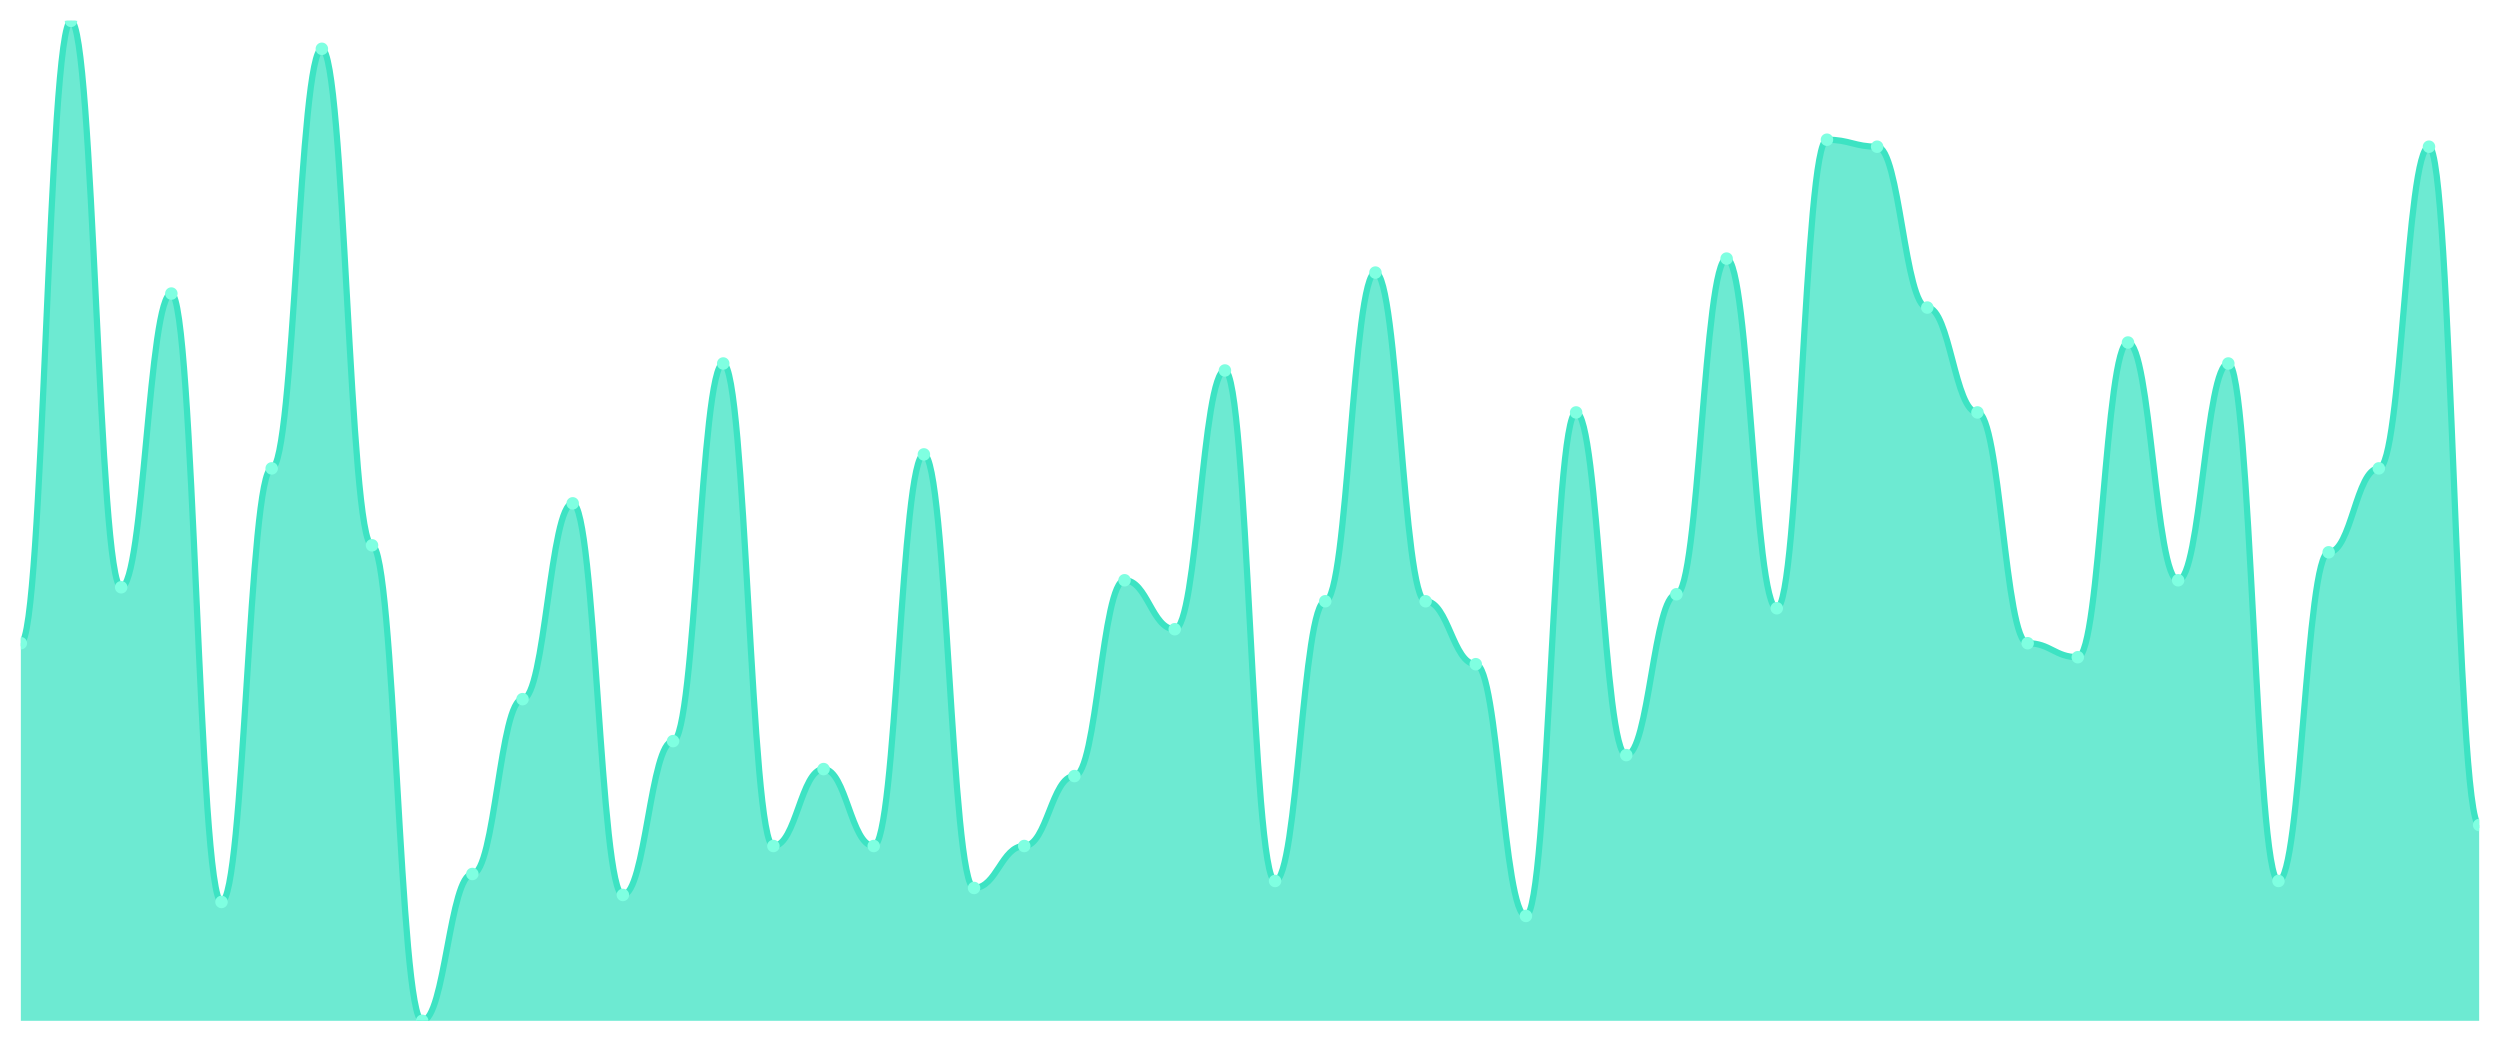
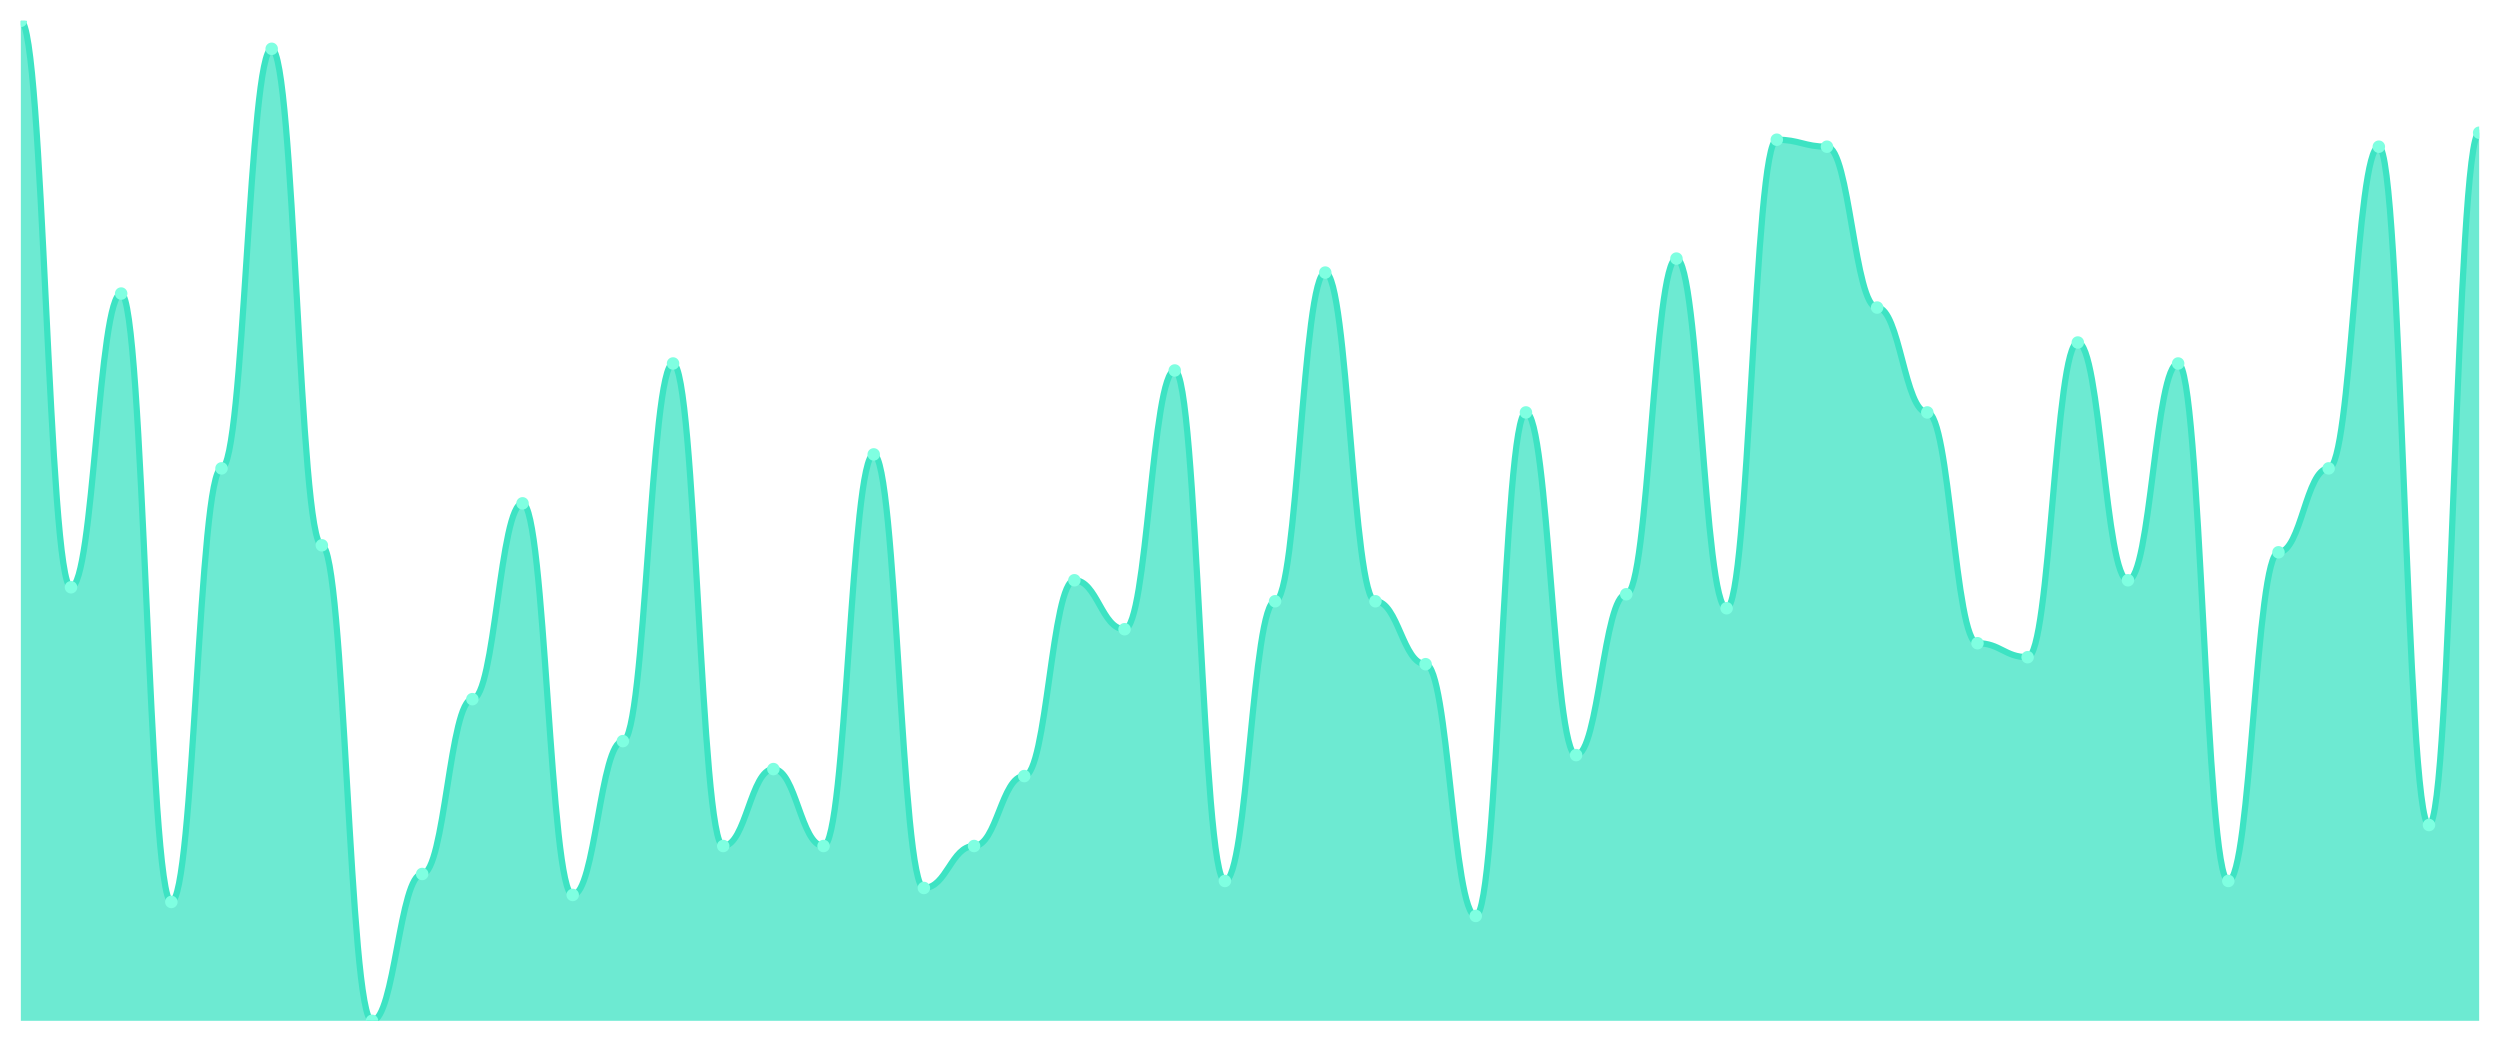
<svg xmlns="http://www.w3.org/2000/svg" viewBox="0 0 1200 500" width="1200" height="500">
  <defs>
    <clipPath id="c">
      <rect x="10" y="10" width="1180" height="480" />
    </clipPath>
  </defs>
  <rect width="1200" height="500" fill="none" />
  <g clip-path="url(#c)">
-     <path d="M 10,490 L 10,308.741 C 20.837,308.741 23.245,10 34.082,10 C 44.918,10 47.327,281.888 58.163,281.888 C 69,281.888 71.408,140.909 82.245,140.909 C 93.082,140.909 95.49,432.937 106.327,432.937 C 117.163,432.937 119.571,224.825 130.408,224.825 C 141.245,224.825 143.653,23.427 154.49,23.427 C 165.327,23.427 167.735,261.748 178.571,261.748 C 189.408,261.748 191.816,490 202.653,490 C 213.49,490 215.898,419.51 226.735,419.51 C 237.571,419.51 239.98,335.594 250.816,335.594 C 261.653,335.594 264.061,241.608 274.898,241.608 C 285.735,241.608 288.143,429.58 298.98,429.58 C 309.816,429.58 312.224,355.734 323.061,355.734 C 333.898,355.734 336.306,174.476 347.143,174.476 C 357.98,174.476 360.388,406.084 371.224,406.084 C 382.061,406.084 384.469,369.161 395.306,369.161 C 406.143,369.161 408.551,406.084 419.388,406.084 C 430.224,406.084 432.633,218.112 443.469,218.112 C 454.306,218.112 456.714,426.224 467.551,426.224 C 478.388,426.224 480.796,406.084 491.633,406.084 C 502.469,406.084 504.878,372.517 515.714,372.517 C 526.551,372.517 528.959,278.531 539.796,278.531 C 550.633,278.531 553.041,302.028 563.878,302.028 C 574.714,302.028 577.122,177.832 587.959,177.832 C 598.796,177.832 601.204,422.867 612.041,422.867 C 622.878,422.867 625.286,288.601 636.122,288.601 C 646.959,288.601 649.367,130.839 660.204,130.839 C 671.041,130.839 673.449,288.601 684.286,288.601 C 695.122,288.601 697.531,318.811 708.367,318.811 C 719.204,318.811 721.612,439.65 732.449,439.65 C 743.286,439.65 745.694,197.972 756.531,197.972 C 767.367,197.972 769.776,362.448 780.612,362.448 C 791.449,362.448 793.857,285.245 804.694,285.245 C 815.531,285.245 817.939,124.126 828.776,124.126 C 839.612,124.126 842.02,291.958 852.857,291.958 C 863.694,291.958 866.102,67.063 876.939,67.063 C 887.776,67.063 890.184,70.42 901.02,70.42 C 911.857,70.42 914.265,147.622 925.102,147.622 C 935.939,147.622 938.347,197.972 949.184,197.972 C 960.02,197.972 962.429,308.741 973.265,308.741 C 984.102,308.741 986.51,315.455 997.347,315.455 C 1008.184,315.455 1010.592,164.406 1021.429,164.406 C 1032.265,164.406 1034.673,278.531 1045.51,278.531 C 1056.347,278.531 1058.755,174.476 1069.592,174.476 C 1080.429,174.476 1082.837,422.867 1093.673,422.867 C 1104.51,422.867 1106.918,265.105 1117.755,265.105 C 1128.592,265.105 1131,224.825 1141.837,224.825 C 1152.673,224.825 1155.082,70.42 1165.918,70.42 C 1176.755,70.42 1179.163,396.014 1190,396.014 L 1190,490 Z" fill="rgba(61,227,195,0.75)" />
-     <path d="M 10,308.741 C 20.837,308.741 23.245,10 34.082,10 C 44.918,10 47.327,281.888 58.163,281.888 C 69,281.888 71.408,140.909 82.245,140.909 C 93.082,140.909 95.49,432.937 106.327,432.937 C 117.163,432.937 119.571,224.825 130.408,224.825 C 141.245,224.825 143.653,23.427 154.49,23.427 C 165.327,23.427 167.735,261.748 178.571,261.748 C 189.408,261.748 191.816,490 202.653,490 C 213.49,490 215.898,419.51 226.735,419.51 C 237.571,419.51 239.98,335.594 250.816,335.594 C 261.653,335.594 264.061,241.608 274.898,241.608 C 285.735,241.608 288.143,429.58 298.98,429.58 C 309.816,429.58 312.224,355.734 323.061,355.734 C 333.898,355.734 336.306,174.476 347.143,174.476 C 357.98,174.476 360.388,406.084 371.224,406.084 C 382.061,406.084 384.469,369.161 395.306,369.161 C 406.143,369.161 408.551,406.084 419.388,406.084 C 430.224,406.084 432.633,218.112 443.469,218.112 C 454.306,218.112 456.714,426.224 467.551,426.224 C 478.388,426.224 480.796,406.084 491.633,406.084 C 502.469,406.084 504.878,372.517 515.714,372.517 C 526.551,372.517 528.959,278.531 539.796,278.531 C 550.633,278.531 553.041,302.028 563.878,302.028 C 574.714,302.028 577.122,177.832 587.959,177.832 C 598.796,177.832 601.204,422.867 612.041,422.867 C 622.878,422.867 625.286,288.601 636.122,288.601 C 646.959,288.601 649.367,130.839 660.204,130.839 C 671.041,130.839 673.449,288.601 684.286,288.601 C 695.122,288.601 697.531,318.811 708.367,318.811 C 719.204,318.811 721.612,439.65 732.449,439.65 C 743.286,439.65 745.694,197.972 756.531,197.972 C 767.367,197.972 769.776,362.448 780.612,362.448 C 791.449,362.448 793.857,285.245 804.694,285.245 C 815.531,285.245 817.939,124.126 828.776,124.126 C 839.612,124.126 842.02,291.958 852.857,291.958 C 863.694,291.958 866.102,67.063 876.939,67.063 C 887.776,67.063 890.184,70.42 901.02,70.42 C 911.857,70.42 914.265,147.622 925.102,147.622 C 935.939,147.622 938.347,197.972 949.184,197.972 C 960.02,197.972 962.429,308.741 973.265,308.741 C 984.102,308.741 986.51,315.455 997.347,315.455 C 1008.184,315.455 1010.592,164.406 1021.429,164.406 C 1032.265,164.406 1034.673,278.531 1045.51,278.531 C 1056.347,278.531 1058.755,174.476 1069.592,174.476 C 1080.429,174.476 1082.837,422.867 1093.673,422.867 C 1104.51,422.867 1106.918,265.105 1117.755,265.105 C 1128.592,265.105 1131,224.825 1141.837,224.825 C 1152.673,224.825 1155.082,70.42 1165.918,70.42 C 1176.755,70.42 1179.163,396.014 1190,396.014" fill="none" stroke="#3de3c3" stroke-width="3" stroke-linecap="round" stroke-linejoin="round" />
-     <circle cx="10" cy="308.741" r="3" fill="#7fffe1" />
-     <circle cx="34.082" cy="10" r="3" fill="#7fffe1" />
-     <circle cx="58.163" cy="281.888" r="3" fill="#7fffe1" />
-     <circle cx="82.245" cy="140.909" r="3" fill="#7fffe1" />
-     <circle cx="106.327" cy="432.937" r="3" fill="#7fffe1" />
-     <circle cx="130.408" cy="224.825" r="3" fill="#7fffe1" />
-     <circle cx="154.49" cy="23.427" r="3" fill="#7fffe1" />
-     <circle cx="178.571" cy="261.748" r="3" fill="#7fffe1" />
-     <circle cx="202.653" cy="490" r="3" fill="#7fffe1" />
-     <circle cx="226.735" cy="419.51" r="3" fill="#7fffe1" />
-     <circle cx="250.816" cy="335.594" r="3" fill="#7fffe1" />
-     <circle cx="274.898" cy="241.608" r="3" fill="#7fffe1" />
-     <circle cx="298.98" cy="429.58" r="3" fill="#7fffe1" />
-     <circle cx="323.061" cy="355.734" r="3" fill="#7fffe1" />
-     <circle cx="347.143" cy="174.476" r="3" fill="#7fffe1" />
-     <circle cx="371.224" cy="406.084" r="3" fill="#7fffe1" />
-     <circle cx="395.306" cy="369.161" r="3" fill="#7fffe1" />
-     <circle cx="419.388" cy="406.084" r="3" fill="#7fffe1" />
-     <circle cx="443.469" cy="218.112" r="3" fill="#7fffe1" />
-     <circle cx="467.551" cy="426.224" r="3" fill="#7fffe1" />
-     <circle cx="491.633" cy="406.084" r="3" fill="#7fffe1" />
-     <circle cx="515.714" cy="372.517" r="3" fill="#7fffe1" />
-     <circle cx="539.796" cy="278.531" r="3" fill="#7fffe1" />
-     <circle cx="563.878" cy="302.028" r="3" fill="#7fffe1" />
-     <circle cx="587.959" cy="177.832" r="3" fill="#7fffe1" />
-     <circle cx="612.041" cy="422.867" r="3" fill="#7fffe1" />
-     <circle cx="636.122" cy="288.601" r="3" fill="#7fffe1" />
-     <circle cx="660.204" cy="130.839" r="3" fill="#7fffe1" />
-     <circle cx="684.286" cy="288.601" r="3" fill="#7fffe1" />
-     <circle cx="708.367" cy="318.811" r="3" fill="#7fffe1" />
-     <circle cx="732.449" cy="439.65" r="3" fill="#7fffe1" />
-     <circle cx="756.531" cy="197.972" r="3" fill="#7fffe1" />
-     <circle cx="780.612" cy="362.448" r="3" fill="#7fffe1" />
-     <circle cx="804.694" cy="285.245" r="3" fill="#7fffe1" />
-     <circle cx="828.776" cy="124.126" r="3" fill="#7fffe1" />
-     <circle cx="852.857" cy="291.958" r="3" fill="#7fffe1" />
-     <circle cx="876.939" cy="67.063" r="3" fill="#7fffe1" />
-     <circle cx="901.02" cy="70.42" r="3" fill="#7fffe1" />
-     <circle cx="925.102" cy="147.622" r="3" fill="#7fffe1" />
-     <circle cx="949.184" cy="197.972" r="3" fill="#7fffe1" />
-     <circle cx="973.265" cy="308.741" r="3" fill="#7fffe1" />
-     <circle cx="997.347" cy="315.455" r="3" fill="#7fffe1" />
-     <circle cx="1021.429" cy="164.406" r="3" fill="#7fffe1" />
-     <circle cx="1045.51" cy="278.531" r="3" fill="#7fffe1" />
-     <circle cx="1069.592" cy="174.476" r="3" fill="#7fffe1" />
-     <circle cx="1093.673" cy="422.867" r="3" fill="#7fffe1" />
-     <circle cx="1117.755" cy="265.105" r="3" fill="#7fffe1" />
-     <circle cx="1141.837" cy="224.825" r="3" fill="#7fffe1" />
-     <circle cx="1165.918" cy="70.42" r="3" fill="#7fffe1" />
-     <circle cx="1190" cy="396.014" r="3" fill="#7fffe1" />
+     <path d="M 10,490 L 10,10 C 20.837,10 23.245,281.888 34.082,281.888 C 44.918,281.888 47.327,140.909 58.163,140.909 C 69,140.909 71.408,432.937 82.245,432.937 C 93.082,432.937 95.49,224.825 106.327,224.825 C 117.163,224.825 119.571,23.427 130.408,23.427 C 141.245,23.427 143.653,261.748 154.49,261.748 C 165.327,261.748 167.735,490 178.571,490 C 189.408,490 191.816,419.51 202.653,419.51 C 213.49,419.51 215.898,335.594 226.735,335.594 C 237.571,335.594 239.98,241.608 250.816,241.608 C 261.653,241.608 264.061,429.58 274.898,429.58 C 285.735,429.58 288.143,355.734 298.98,355.734 C 309.816,355.734 312.224,174.476 323.061,174.476 C 333.898,174.476 336.306,406.084 347.143,406.084 C 357.98,406.084 360.388,369.161 371.224,369.161 C 382.061,369.161 384.469,406.084 395.306,406.084 C 406.143,406.084 408.551,218.112 419.388,218.112 C 430.224,218.112 432.633,426.224 443.469,426.224 C 454.306,426.224 456.714,406.084 467.551,406.084 C 478.388,406.084 480.796,372.517 491.633,372.517 C 502.469,372.517 504.878,278.531 515.714,278.531 C 526.551,278.531 528.959,302.028 539.796,302.028 C 550.633,302.028 553.041,177.832 563.878,177.832 C 574.714,177.832 577.122,422.867 587.959,422.867 C 598.796,422.867 601.204,288.601 612.041,288.601 C 622.878,288.601 625.286,130.839 636.122,130.839 C 646.959,130.839 649.367,288.601 660.204,288.601 C 671.041,288.601 673.449,318.811 684.286,318.811 C 695.122,318.811 697.531,439.65 708.367,439.65 C 719.204,439.65 721.612,197.972 732.449,197.972 C 743.286,197.972 745.694,362.448 756.531,362.448 C 767.367,362.448 769.776,285.245 780.612,285.245 C 791.449,285.245 793.857,124.126 804.694,124.126 C 815.531,124.126 817.939,291.958 828.776,291.958 C 839.612,291.958 842.02,67.063 852.857,67.063 C 863.694,67.063 866.102,70.42 876.939,70.42 C 887.776,70.42 890.184,147.622 901.02,147.622 C 911.857,147.622 914.265,197.972 925.102,197.972 C 935.939,197.972 938.347,308.741 949.184,308.741 C 960.02,308.741 962.429,315.455 973.265,315.455 C 984.102,315.455 986.51,164.406 997.347,164.406 C 1008.184,164.406 1010.592,278.531 1021.429,278.531 C 1032.265,278.531 1034.673,174.476 1045.51,174.476 C 1056.347,174.476 1058.755,422.867 1069.592,422.867 C 1080.429,422.867 1082.837,265.105 1093.673,265.105 C 1104.51,265.105 1106.918,224.825 1117.755,224.825 C 1128.592,224.825 1131,70.42 1141.837,70.42 C 1152.673,70.42 1155.082,396.014 1165.918,396.014 C 1176.755,396.014 1179.163,63.706 1190,63.706 L 1190,490 Z" fill="rgba(61,227,195,0.75)" />
+     <path d="M 10,10 C 20.837,10 23.245,281.888 34.082,281.888 C 44.918,281.888 47.327,140.909 58.163,140.909 C 69,140.909 71.408,432.937 82.245,432.937 C 93.082,432.937 95.49,224.825 106.327,224.825 C 117.163,224.825 119.571,23.427 130.408,23.427 C 141.245,23.427 143.653,261.748 154.49,261.748 C 165.327,261.748 167.735,490 178.571,490 C 189.408,490 191.816,419.51 202.653,419.51 C 213.49,419.51 215.898,335.594 226.735,335.594 C 237.571,335.594 239.98,241.608 250.816,241.608 C 261.653,241.608 264.061,429.58 274.898,429.58 C 285.735,429.58 288.143,355.734 298.98,355.734 C 309.816,355.734 312.224,174.476 323.061,174.476 C 333.898,174.476 336.306,406.084 347.143,406.084 C 357.98,406.084 360.388,369.161 371.224,369.161 C 382.061,369.161 384.469,406.084 395.306,406.084 C 406.143,406.084 408.551,218.112 419.388,218.112 C 430.224,218.112 432.633,426.224 443.469,426.224 C 454.306,426.224 456.714,406.084 467.551,406.084 C 478.388,406.084 480.796,372.517 491.633,372.517 C 502.469,372.517 504.878,278.531 515.714,278.531 C 526.551,278.531 528.959,302.028 539.796,302.028 C 550.633,302.028 553.041,177.832 563.878,177.832 C 574.714,177.832 577.122,422.867 587.959,422.867 C 598.796,422.867 601.204,288.601 612.041,288.601 C 622.878,288.601 625.286,130.839 636.122,130.839 C 646.959,130.839 649.367,288.601 660.204,288.601 C 671.041,288.601 673.449,318.811 684.286,318.811 C 695.122,318.811 697.531,439.65 708.367,439.65 C 719.204,439.65 721.612,197.972 732.449,197.972 C 743.286,197.972 745.694,362.448 756.531,362.448 C 767.367,362.448 769.776,285.245 780.612,285.245 C 791.449,285.245 793.857,124.126 804.694,124.126 C 815.531,124.126 817.939,291.958 828.776,291.958 C 839.612,291.958 842.02,67.063 852.857,67.063 C 863.694,67.063 866.102,70.42 876.939,70.42 C 887.776,70.42 890.184,147.622 901.02,147.622 C 911.857,147.622 914.265,197.972 925.102,197.972 C 935.939,197.972 938.347,308.741 949.184,308.741 C 960.02,308.741 962.429,315.455 973.265,315.455 C 984.102,315.455 986.51,164.406 997.347,164.406 C 1008.184,164.406 1010.592,278.531 1021.429,278.531 C 1032.265,278.531 1034.673,174.476 1045.51,174.476 C 1056.347,174.476 1058.755,422.867 1069.592,422.867 C 1080.429,422.867 1082.837,265.105 1093.673,265.105 C 1104.51,265.105 1106.918,224.825 1117.755,224.825 C 1128.592,224.825 1131,70.42 1141.837,70.42 C 1152.673,70.42 1155.082,396.014 1165.918,396.014 C 1176.755,396.014 1179.163,63.706 1190,63.706" fill="none" stroke="#3de3c3" stroke-width="3" stroke-linecap="round" stroke-linejoin="round" />
+     <circle cx="10" cy="10" r="3" fill="#7fffe1" />
+     <circle cx="34.082" cy="281.888" r="3" fill="#7fffe1" />
+     <circle cx="58.163" cy="140.909" r="3" fill="#7fffe1" />
+     <circle cx="82.245" cy="432.937" r="3" fill="#7fffe1" />
+     <circle cx="106.327" cy="224.825" r="3" fill="#7fffe1" />
+     <circle cx="130.408" cy="23.427" r="3" fill="#7fffe1" />
+     <circle cx="154.49" cy="261.748" r="3" fill="#7fffe1" />
+     <circle cx="178.571" cy="490" r="3" fill="#7fffe1" />
+     <circle cx="202.653" cy="419.51" r="3" fill="#7fffe1" />
+     <circle cx="226.735" cy="335.594" r="3" fill="#7fffe1" />
+     <circle cx="250.816" cy="241.608" r="3" fill="#7fffe1" />
+     <circle cx="274.898" cy="429.58" r="3" fill="#7fffe1" />
+     <circle cx="298.98" cy="355.734" r="3" fill="#7fffe1" />
+     <circle cx="323.061" cy="174.476" r="3" fill="#7fffe1" />
+     <circle cx="347.143" cy="406.084" r="3" fill="#7fffe1" />
+     <circle cx="371.224" cy="369.161" r="3" fill="#7fffe1" />
+     <circle cx="395.306" cy="406.084" r="3" fill="#7fffe1" />
+     <circle cx="419.388" cy="218.112" r="3" fill="#7fffe1" />
+     <circle cx="443.469" cy="426.224" r="3" fill="#7fffe1" />
+     <circle cx="467.551" cy="406.084" r="3" fill="#7fffe1" />
+     <circle cx="491.633" cy="372.517" r="3" fill="#7fffe1" />
+     <circle cx="515.714" cy="278.531" r="3" fill="#7fffe1" />
+     <circle cx="539.796" cy="302.028" r="3" fill="#7fffe1" />
+     <circle cx="563.878" cy="177.832" r="3" fill="#7fffe1" />
+     <circle cx="587.959" cy="422.867" r="3" fill="#7fffe1" />
+     <circle cx="612.041" cy="288.601" r="3" fill="#7fffe1" />
+     <circle cx="636.122" cy="130.839" r="3" fill="#7fffe1" />
+     <circle cx="660.204" cy="288.601" r="3" fill="#7fffe1" />
+     <circle cx="684.286" cy="318.811" r="3" fill="#7fffe1" />
+     <circle cx="708.367" cy="439.65" r="3" fill="#7fffe1" />
+     <circle cx="732.449" cy="197.972" r="3" fill="#7fffe1" />
+     <circle cx="756.531" cy="362.448" r="3" fill="#7fffe1" />
+     <circle cx="780.612" cy="285.245" r="3" fill="#7fffe1" />
+     <circle cx="804.694" cy="124.126" r="3" fill="#7fffe1" />
+     <circle cx="828.776" cy="291.958" r="3" fill="#7fffe1" />
+     <circle cx="852.857" cy="67.063" r="3" fill="#7fffe1" />
+     <circle cx="876.939" cy="70.42" r="3" fill="#7fffe1" />
+     <circle cx="901.02" cy="147.622" r="3" fill="#7fffe1" />
+     <circle cx="925.102" cy="197.972" r="3" fill="#7fffe1" />
+     <circle cx="949.184" cy="308.741" r="3" fill="#7fffe1" />
+     <circle cx="973.265" cy="315.455" r="3" fill="#7fffe1" />
+     <circle cx="997.347" cy="164.406" r="3" fill="#7fffe1" />
+     <circle cx="1021.429" cy="278.531" r="3" fill="#7fffe1" />
+     <circle cx="1045.51" cy="174.476" r="3" fill="#7fffe1" />
+     <circle cx="1069.592" cy="422.867" r="3" fill="#7fffe1" />
+     <circle cx="1093.673" cy="265.105" r="3" fill="#7fffe1" />
+     <circle cx="1117.755" cy="224.825" r="3" fill="#7fffe1" />
+     <circle cx="1141.837" cy="70.42" r="3" fill="#7fffe1" />
+     <circle cx="1165.918" cy="396.014" r="3" fill="#7fffe1" />
+     <circle cx="1190" cy="63.706" r="3" fill="#7fffe1" />
  </g>
</svg>
